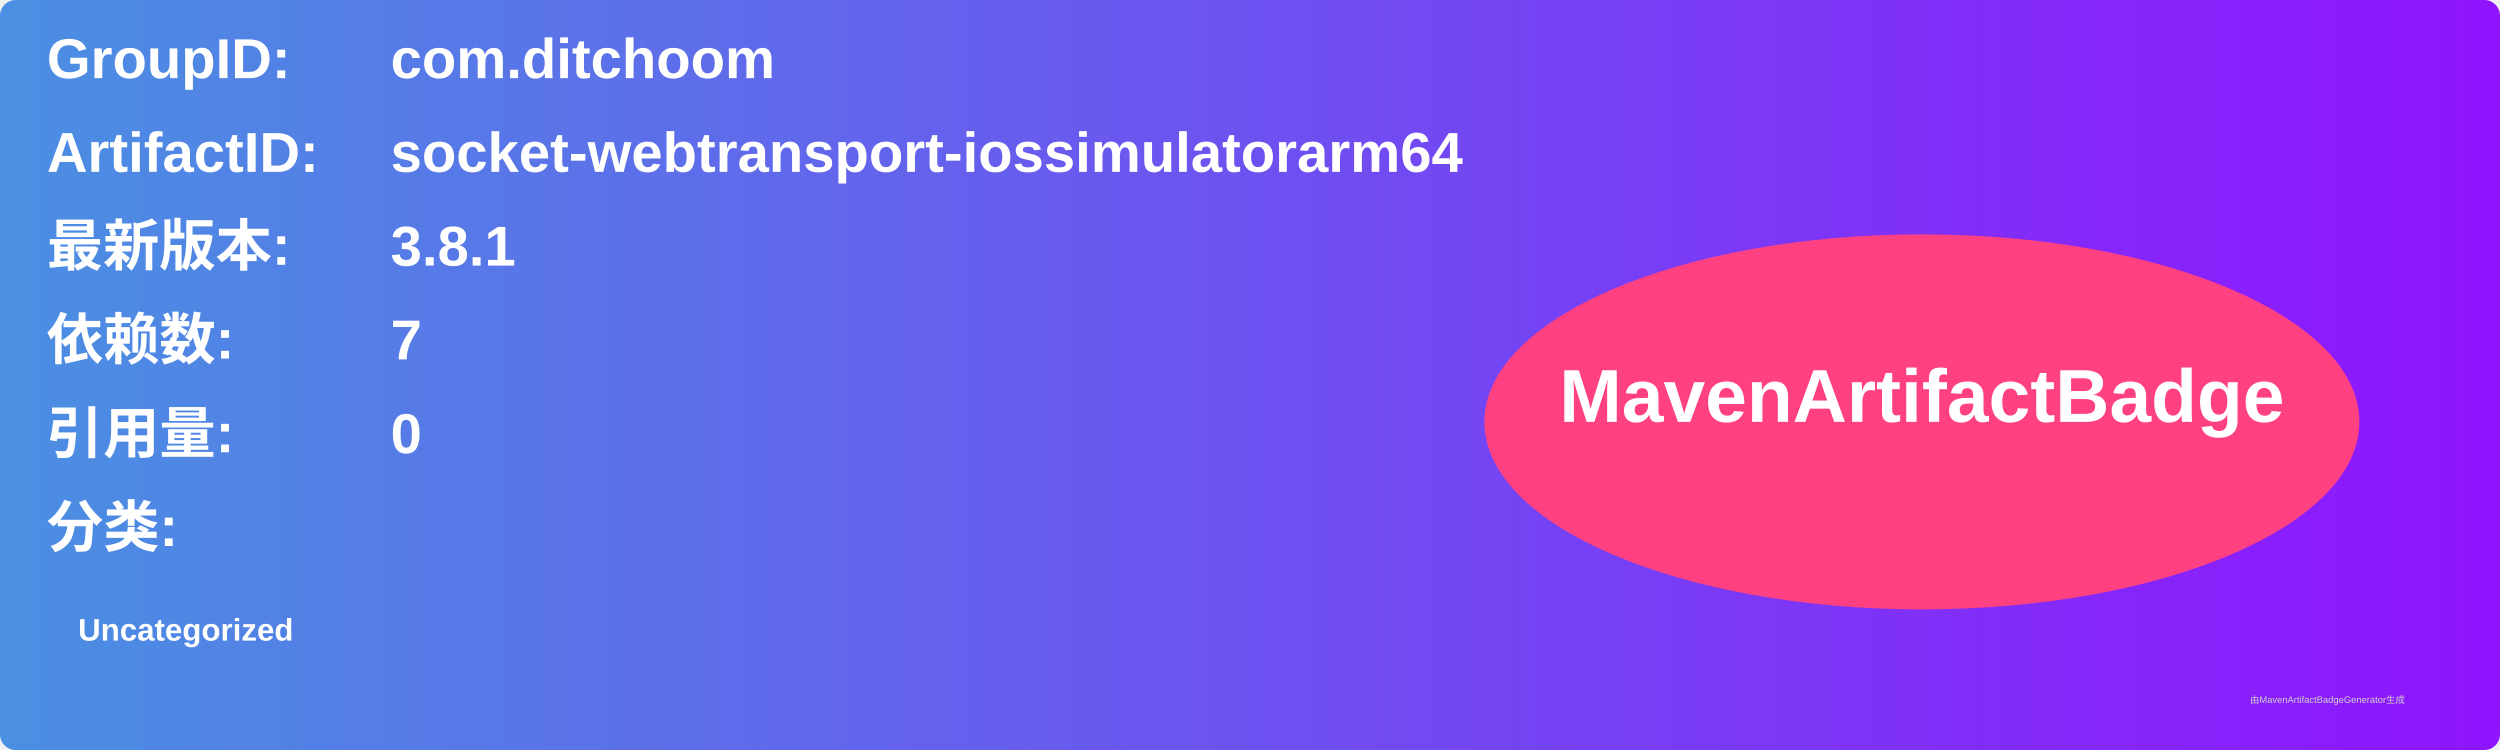
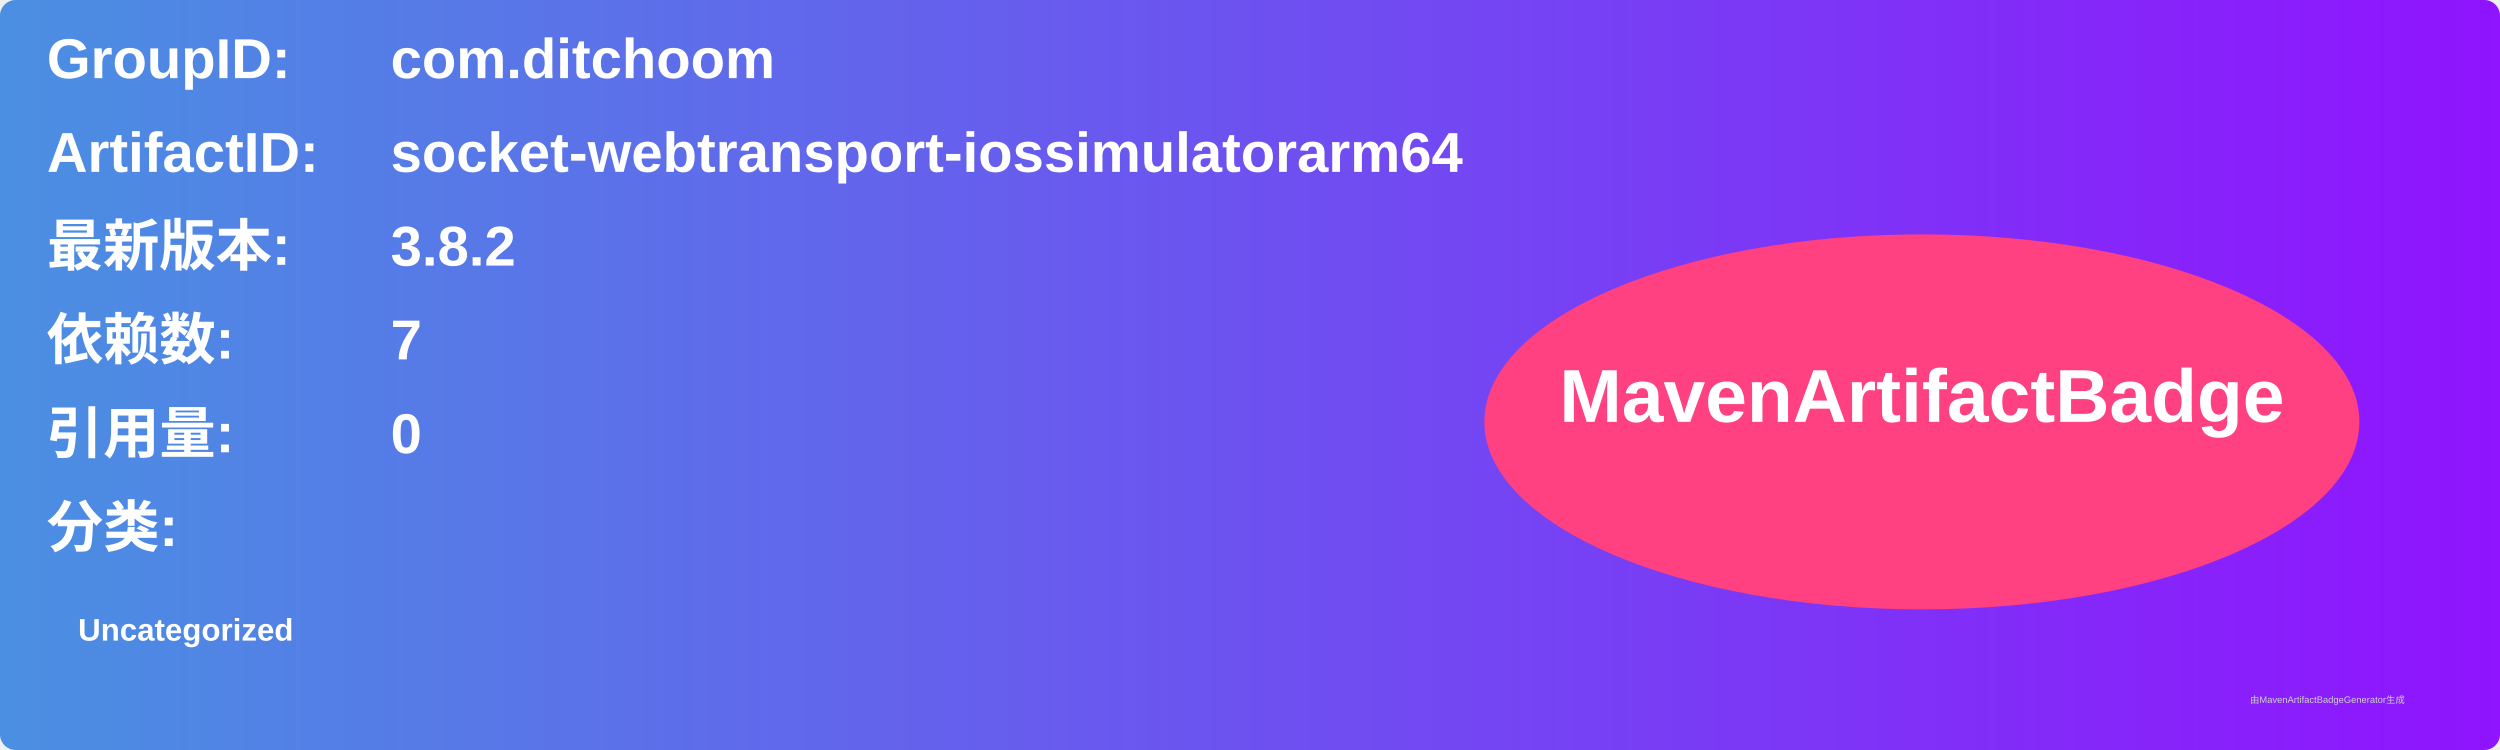
<svg xmlns="http://www.w3.org/2000/svg" width="800" height="240" viewBox="0 0 800 240">
  <linearGradient id="grad" x1="0%" y1="0%" x2="100%" y2="0%">
    <stop offset="0%" stop-color="#4a90e2" />
    <stop offset="100%" stop-color="#9013fe" />
  </linearGradient>
  <rect width="100%" height="100%" rx="5" ry="5" fill="url(#grad)" />
  <g transform="translate(15, 15)">
    <text x="0" y="10" font-family="Arial" font-size="18" fill="white" font-weight="bold" width="260">GroupID:</text>
    <text x="110" y="10" font-family="Arial" font-size="18" fill="white" font-weight="bold" width="460">com.ditchoom</text>
    <text x="0" y="40" font-family="Arial" font-size="18" fill="white" font-weight="bold" width="260">ArtifactID:</text>
    <text x="110" y="40" font-family="Arial" font-size="18" fill="white" font-weight="bold" width="460">socket-webtransport-iossimulatorarm64</text>
    <text x="0" y="70" font-family="Arial" font-size="18" fill="white" font-weight="bold">最新版本:</text>
    <text x="110" y="70" font-family="Arial" font-size="18" fill="white" font-weight="bold">
-       <tspan font-weight="bold">3.8.1</tspan>
+       <tspan font-weight="bold">3.8.2</tspan>
    </text>
    <text x="0" y="100" font-family="Arial" font-size="18" fill="white" font-weight="bold">依赖数: </text>
    <text x="110" y="100" font-family="Arial" font-size="18" fill="white">
      <tspan font-weight="bold">7</tspan>
    </text>
    <text x="0" y="130" font-family="Arial" font-size="18" fill="white" font-weight="bold">引用量: </text>
    <text x="110" y="130" font-family="Arial" font-size="18" fill="white">
      <tspan font-weight="bold">0</tspan>
    </text>
    <text x="0" y="160" font-family="Arial" font-size="18" fill="white" font-weight="bold">分类:</text>
    <text x="10" y="190" font-family="Arial" font-size="10" fill="white">
      <tspan font-weight="bold">Uncategorized</tspan>
    </text>
    <ellipse cx="600" cy="120" rx="140" ry="60" fill="#ff4081" />
    <text x="600" y="120" text-anchor="middle" font-family="Arial" font-size="24" fill="white" font-weight="bold">MavenArtifactBadge</text>
  </g>
  <text x="720" y="225" font-family="Arial" font-size="3" fill="#d0d0d0">由MavenArtifactBadgeGenerator生成</text>
</svg>
